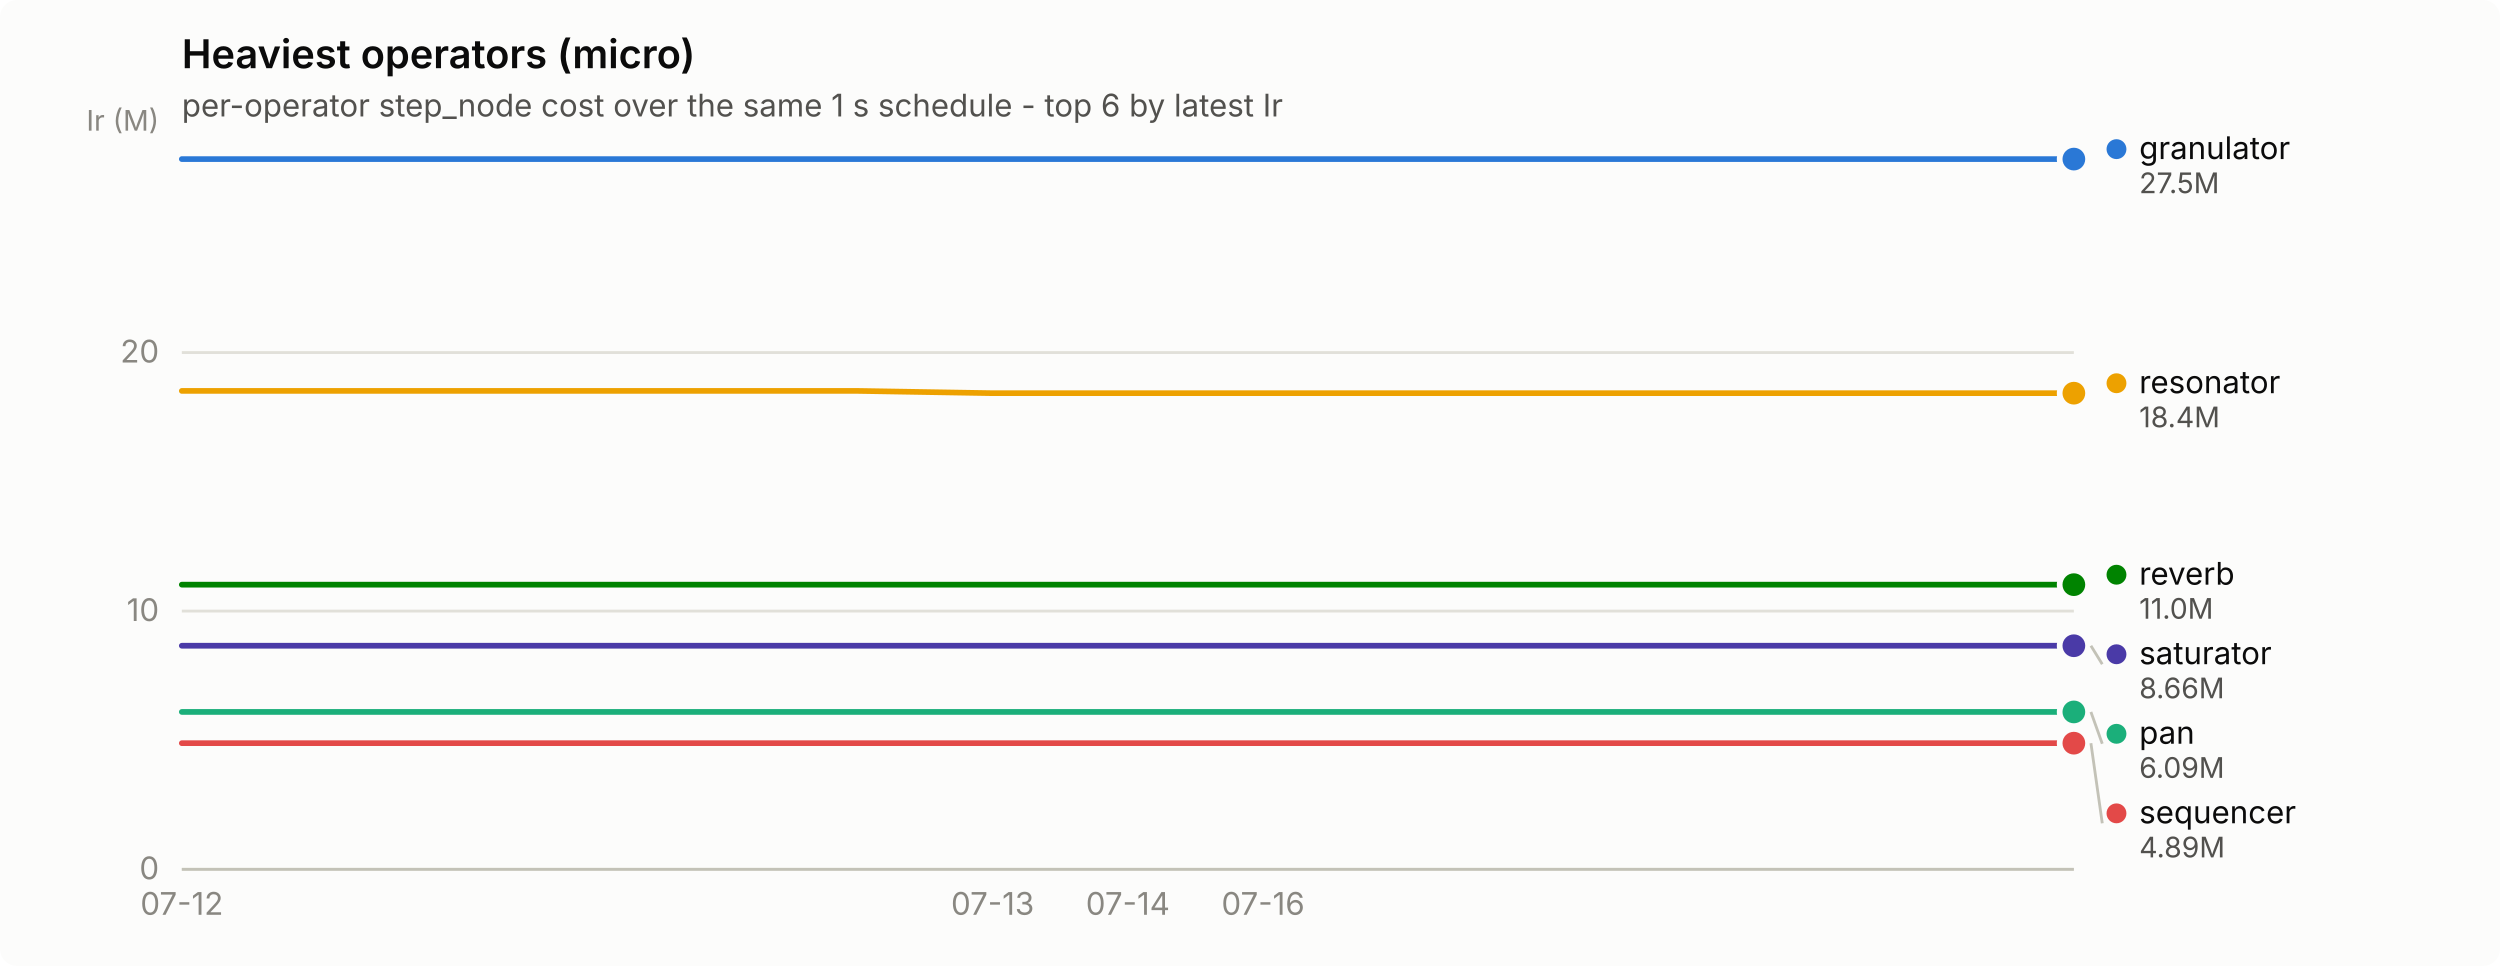
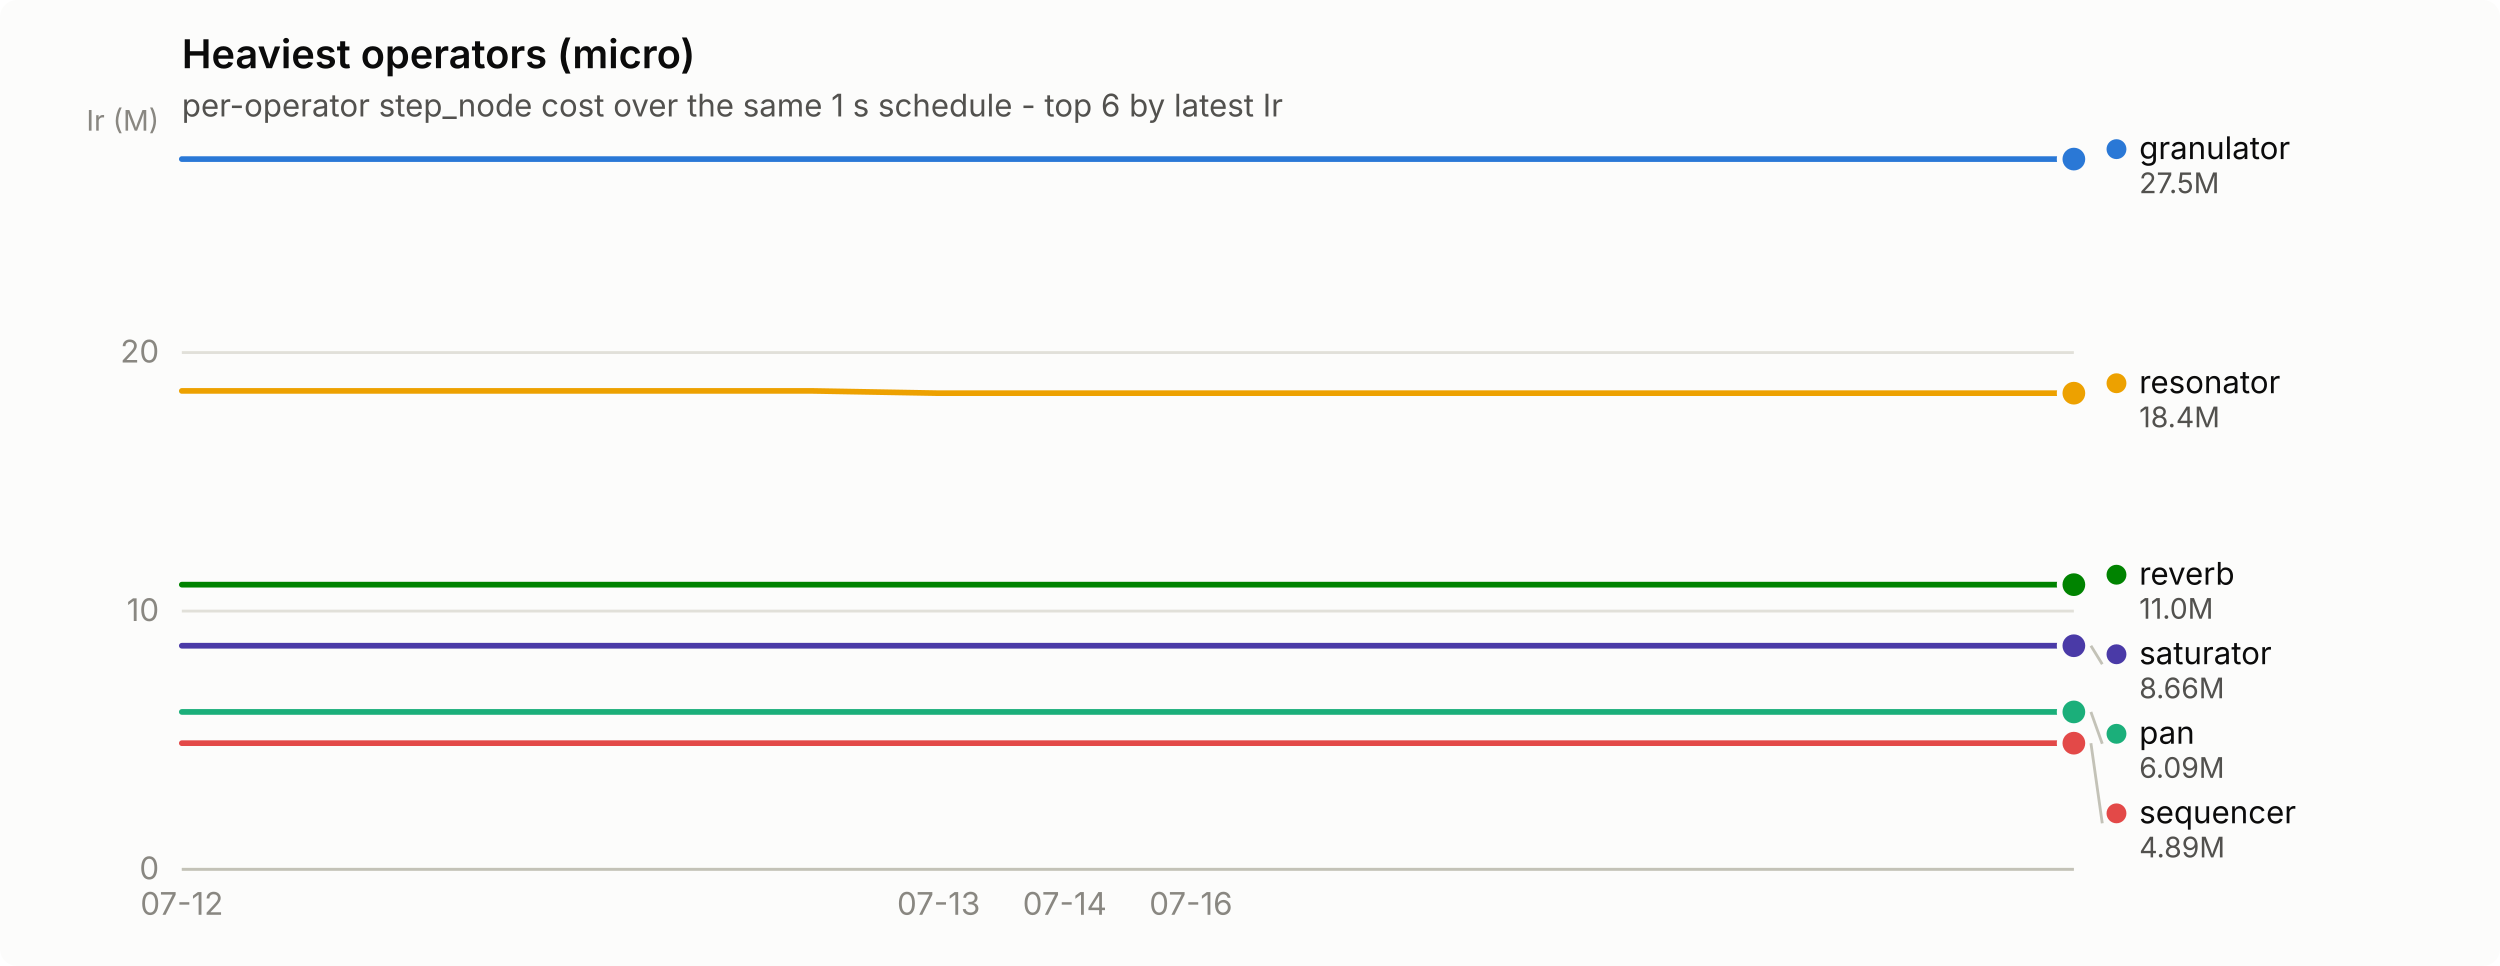
<svg xmlns="http://www.w3.org/2000/svg" width="880" height="340" viewBox="0 0 880 340" role="img" aria-label="Heaviest operators (micro)">
  <rect width="880" height="340" rx="6" fill="#fcfcfb" />
  <text x="64" y="24" font-family="system-ui, -apple-system, &quot;Segoe UI&quot;, sans-serif" font-size="14" font-weight="600" fill="#0b0b0b">Heaviest operators (micro)</text>
  <text x="64" y="41" font-family="system-ui, -apple-system, &quot;Segoe UI&quot;, sans-serif" font-size="11" fill="#52514e">per-operator step_node cost over the same 1 s schedule - top 6 by latest Ir</text>
  <line x1="64" y1="306.0" x2="730" y2="306.0" stroke="#e1e0d9" stroke-width="1" />
  <text x="56" y="309.5" text-anchor="end" font-family="system-ui, -apple-system, &quot;Segoe UI&quot;, sans-serif" font-size="11" style="font-variant-numeric: tabular-nums" fill="#898781">0</text>
  <line x1="64" y1="215.1" x2="730" y2="215.1" stroke="#e1e0d9" stroke-width="1" />
  <text x="56" y="218.6" text-anchor="end" font-family="system-ui, -apple-system, &quot;Segoe UI&quot;, sans-serif" font-size="11" style="font-variant-numeric: tabular-nums" fill="#898781">10</text>
  <line x1="64" y1="124.1" x2="730" y2="124.1" stroke="#e1e0d9" stroke-width="1" />
  <text x="56" y="127.6" text-anchor="end" font-family="system-ui, -apple-system, &quot;Segoe UI&quot;, sans-serif" font-size="11" style="font-variant-numeric: tabular-nums" fill="#898781">20</text>
  <text x="56" y="46" text-anchor="end" font-family="system-ui, -apple-system, &quot;Segoe UI&quot;, sans-serif" font-size="10" fill="#898781">Ir (M)</text>
  <line x1="64" y1="306" x2="730" y2="306" stroke="#c3c2b7" stroke-width="1" />
  <text x="64.0" y="322" text-anchor="middle" font-family="system-ui, -apple-system, &quot;Segoe UI&quot;, sans-serif" font-size="11" style="font-variant-numeric: tabular-nums" fill="#898781">07-12</text>
-   <text x="349.4" y="322" text-anchor="middle" font-family="system-ui, -apple-system, &quot;Segoe UI&quot;, sans-serif" font-size="11" style="font-variant-numeric: tabular-nums" fill="#898781">07-13</text>
-   <text x="397.0" y="322" text-anchor="middle" font-family="system-ui, -apple-system, &quot;Segoe UI&quot;, sans-serif" font-size="11" style="font-variant-numeric: tabular-nums" fill="#898781">07-14</text>
-   <text x="444.6" y="322" text-anchor="middle" font-family="system-ui, -apple-system, &quot;Segoe UI&quot;, sans-serif" font-size="11" style="font-variant-numeric: tabular-nums" fill="#898781">07-16</text>
-   <path d="M64.0,56.0 L111.6,56.0 L159.1,56.0 L206.7,56.0 L254.3,56.0 L301.9,56.0 L349.4,56.0 L397.0,56.0 L444.6,56.0 L492.1,56.0 L539.7,56.0 L587.3,56.0 L634.9,56.0 L682.4,56.0 L730.0,56.0" fill="none" stroke="#2a78d6" stroke-width="2" stroke-linejoin="round" stroke-linecap="round" />
+   <text x="330.4" y="322" text-anchor="middle" font-family="system-ui, -apple-system, &quot;Segoe UI&quot;, sans-serif" font-size="11" style="font-variant-numeric: tabular-nums" fill="#898781">07-13</text>
+   <text x="374.8" y="322" text-anchor="middle" font-family="system-ui, -apple-system, &quot;Segoe UI&quot;, sans-serif" font-size="11" style="font-variant-numeric: tabular-nums" fill="#898781">07-14</text>
+   <text x="419.2" y="322" text-anchor="middle" font-family="system-ui, -apple-system, &quot;Segoe UI&quot;, sans-serif" font-size="11" style="font-variant-numeric: tabular-nums" fill="#898781">07-16</text>
+   <path d="M64.0,56.0 L108.4,56.0 L152.8,56.0 L197.2,56.0 L241.6,56.0 L286.0,56.0 L330.4,56.0 L374.8,56.0 L419.2,56.0 L463.6,56.0 L508.0,56.0 L552.4,56.0 L596.8,56.0 L641.2,56.0 L685.6,56.0 L730.0,56.0" fill="none" stroke="#2a78d6" stroke-width="2" stroke-linejoin="round" stroke-linecap="round" />
  <circle cx="730.0" cy="56.0" r="6" fill="#fcfcfb" />
  <circle cx="730.0" cy="56.0" r="4" fill="#2a78d6" />
-   <path d="M64.0,250.6 L111.6,250.6 L159.1,250.6 L206.7,250.6 L254.3,250.6 L301.9,250.6 L349.4,250.6 L397.0,250.6 L444.6,250.6 L492.1,250.6 L539.7,250.6 L587.3,250.6 L634.9,250.6 L682.4,250.6 L730.0,250.6" fill="none" stroke="#1baf7a" stroke-width="2" stroke-linejoin="round" stroke-linecap="round" />
+   <path d="M64.0,250.6 L108.4,250.6 L152.8,250.6 L197.2,250.6 L241.6,250.6 L286.0,250.6 L330.4,250.6 L374.8,250.6 L419.2,250.6 L463.6,250.6 L508.0,250.6 L552.4,250.6 L596.8,250.6 L641.2,250.6 L685.6,250.6 L730.0,250.6" fill="none" stroke="#1baf7a" stroke-width="2" stroke-linejoin="round" stroke-linecap="round" />
  <circle cx="730.0" cy="250.6" r="6" fill="#fcfcfb" />
  <circle cx="730.0" cy="250.6" r="4" fill="#1baf7a" />
-   <path d="M64.0,137.6 L111.6,137.6 L159.1,137.6 L206.7,137.6 L254.3,137.6 L301.9,137.6 L349.4,138.4 L397.0,138.4 L444.6,138.4 L492.1,138.4 L539.7,138.4 L587.3,138.4 L634.9,138.4 L682.4,138.4 L730.0,138.4" fill="none" stroke="#eda100" stroke-width="2" stroke-linejoin="round" stroke-linecap="round" />
+   <path d="M64.0,137.6 L108.4,137.6 L152.8,137.6 L197.2,137.6 L241.6,137.6 L286.0,137.6 L330.4,138.4 L374.8,138.4 L419.2,138.4 L463.6,138.4 L508.0,138.4 L552.4,138.4 L596.8,138.4 L641.2,138.4 L685.6,138.4 L730.0,138.4" fill="none" stroke="#eda100" stroke-width="2" stroke-linejoin="round" stroke-linecap="round" />
  <circle cx="730.0" cy="138.4" r="6" fill="#fcfcfb" />
  <circle cx="730.0" cy="138.4" r="4" fill="#eda100" />
-   <path d="M64.0,205.8 L111.6,205.8 L159.1,205.8 L206.7,205.8 L254.3,205.8 L301.9,205.8 L349.4,205.8 L397.0,205.8 L444.6,205.8 L492.1,205.8 L539.7,205.8 L587.3,205.8 L634.9,205.8 L682.4,205.8 L730.0,205.8" fill="none" stroke="#008300" stroke-width="2" stroke-linejoin="round" stroke-linecap="round" />
+   <path d="M64.0,205.8 L108.4,205.8 L152.8,205.8 L197.2,205.8 L241.6,205.8 L286.0,205.8 L330.4,205.8 L374.8,205.8 L419.2,205.8 L463.6,205.8 L508.0,205.8 L552.4,205.8 L596.8,205.8 L641.2,205.8 L685.6,205.8 L730.0,205.8" fill="none" stroke="#008300" stroke-width="2" stroke-linejoin="round" stroke-linecap="round" />
  <circle cx="730.0" cy="205.8" r="6" fill="#fcfcfb" />
  <circle cx="730.0" cy="205.8" r="4" fill="#008300" />
-   <path d="M64.0,227.3 L111.6,227.3 L159.1,227.3 L206.7,227.3 L254.3,227.3 L301.9,227.3 L349.4,227.3 L397.0,227.3 L444.6,227.3 L492.1,227.3 L539.7,227.3 L587.3,227.3 L634.9,227.3 L682.4,227.3 L730.0,227.3" fill="none" stroke="#4a3aa7" stroke-width="2" stroke-linejoin="round" stroke-linecap="round" />
+   <path d="M64.0,227.3 L108.4,227.3 L152.8,227.3 L197.2,227.3 L241.6,227.3 L286.0,227.3 L330.4,227.3 L374.8,227.3 L419.2,227.3 L463.6,227.3 L508.0,227.3 L552.4,227.3 L596.8,227.3 L641.2,227.3 L685.6,227.3 L730.0,227.3" fill="none" stroke="#4a3aa7" stroke-width="2" stroke-linejoin="round" stroke-linecap="round" />
  <circle cx="730.0" cy="227.3" r="6" fill="#fcfcfb" />
  <circle cx="730.0" cy="227.3" r="4" fill="#4a3aa7" />
-   <path d="M64.0,261.6 L111.6,261.6 L159.1,261.6 L206.7,261.6 L254.3,261.6 L301.9,261.6 L349.4,261.6 L397.0,261.6 L444.6,261.6 L492.1,261.6 L539.7,261.6 L587.3,261.6 L634.9,261.6 L682.4,261.6 L730.0,261.6" fill="none" stroke="#e34948" stroke-width="2" stroke-linejoin="round" stroke-linecap="round" />
+   <path d="M64.0,261.6 L108.4,261.6 L152.8,261.6 L197.2,261.6 L241.6,261.6 L286.0,261.6 L330.4,261.6 L374.8,261.6 L419.2,261.6 L463.6,261.6 L508.0,261.6 L552.4,261.6 L596.8,261.6 L641.2,261.6 L685.6,261.6 L730.0,261.6" fill="none" stroke="#e34948" stroke-width="2" stroke-linejoin="round" stroke-linecap="round" />
  <circle cx="730.0" cy="261.6" r="6" fill="#fcfcfb" />
  <circle cx="730.0" cy="261.6" r="4" fill="#e34948" />
  <circle cx="745.0" cy="52.5" r="3.5" fill="#2a78d6" />
  <text x="753.0" y="56.0" font-family="system-ui, -apple-system, &quot;Segoe UI&quot;, sans-serif" font-size="11" fill="#0b0b0b">granulator</text>
  <text x="753.0" y="68.0" font-family="system-ui, -apple-system, &quot;Segoe UI&quot;, sans-serif" font-size="10" style="font-variant-numeric: tabular-nums" fill="#52514e">27.5M</text>
  <circle cx="745.0" cy="134.9" r="3.5" fill="#eda100" />
  <text x="753.0" y="138.4" font-family="system-ui, -apple-system, &quot;Segoe UI&quot;, sans-serif" font-size="11" fill="#0b0b0b">resonator</text>
  <text x="753.0" y="150.4" font-family="system-ui, -apple-system, &quot;Segoe UI&quot;, sans-serif" font-size="10" style="font-variant-numeric: tabular-nums" fill="#52514e">18.4M</text>
  <circle cx="745.0" cy="202.3" r="3.5" fill="#008300" />
  <text x="753.0" y="205.8" font-family="system-ui, -apple-system, &quot;Segoe UI&quot;, sans-serif" font-size="11" fill="#0b0b0b">reverb</text>
  <text x="753.0" y="217.8" font-family="system-ui, -apple-system, &quot;Segoe UI&quot;, sans-serif" font-size="10" style="font-variant-numeric: tabular-nums" fill="#52514e">11.0M</text>
  <line x1="736.0" y1="227.3" x2="740.0" y2="233.8" stroke="#c3c2b7" stroke-width="1" />
  <circle cx="745.0" cy="230.3" r="3.5" fill="#4a3aa7" />
  <text x="753.0" y="233.8" font-family="system-ui, -apple-system, &quot;Segoe UI&quot;, sans-serif" font-size="11" fill="#0b0b0b">saturator</text>
  <text x="753.0" y="245.8" font-family="system-ui, -apple-system, &quot;Segoe UI&quot;, sans-serif" font-size="10" style="font-variant-numeric: tabular-nums" fill="#52514e">8.66M</text>
  <line x1="736.0" y1="250.6" x2="740.0" y2="261.8" stroke="#c3c2b7" stroke-width="1" />
  <circle cx="745.0" cy="258.3" r="3.5" fill="#1baf7a" />
  <text x="753.0" y="261.8" font-family="system-ui, -apple-system, &quot;Segoe UI&quot;, sans-serif" font-size="11" fill="#0b0b0b">pan</text>
  <text x="753.0" y="273.8" font-family="system-ui, -apple-system, &quot;Segoe UI&quot;, sans-serif" font-size="10" style="font-variant-numeric: tabular-nums" fill="#52514e">6.09M</text>
  <line x1="736.0" y1="261.6" x2="740.0" y2="289.8" stroke="#c3c2b7" stroke-width="1" />
  <circle cx="745.0" cy="286.3" r="3.5" fill="#e34948" />
  <text x="753.0" y="289.8" font-family="system-ui, -apple-system, &quot;Segoe UI&quot;, sans-serif" font-size="11" fill="#0b0b0b">sequencer</text>
  <text x="753.0" y="301.8" font-family="system-ui, -apple-system, &quot;Segoe UI&quot;, sans-serif" font-size="10" style="font-variant-numeric: tabular-nums" fill="#52514e">4.89M</text>
</svg>
